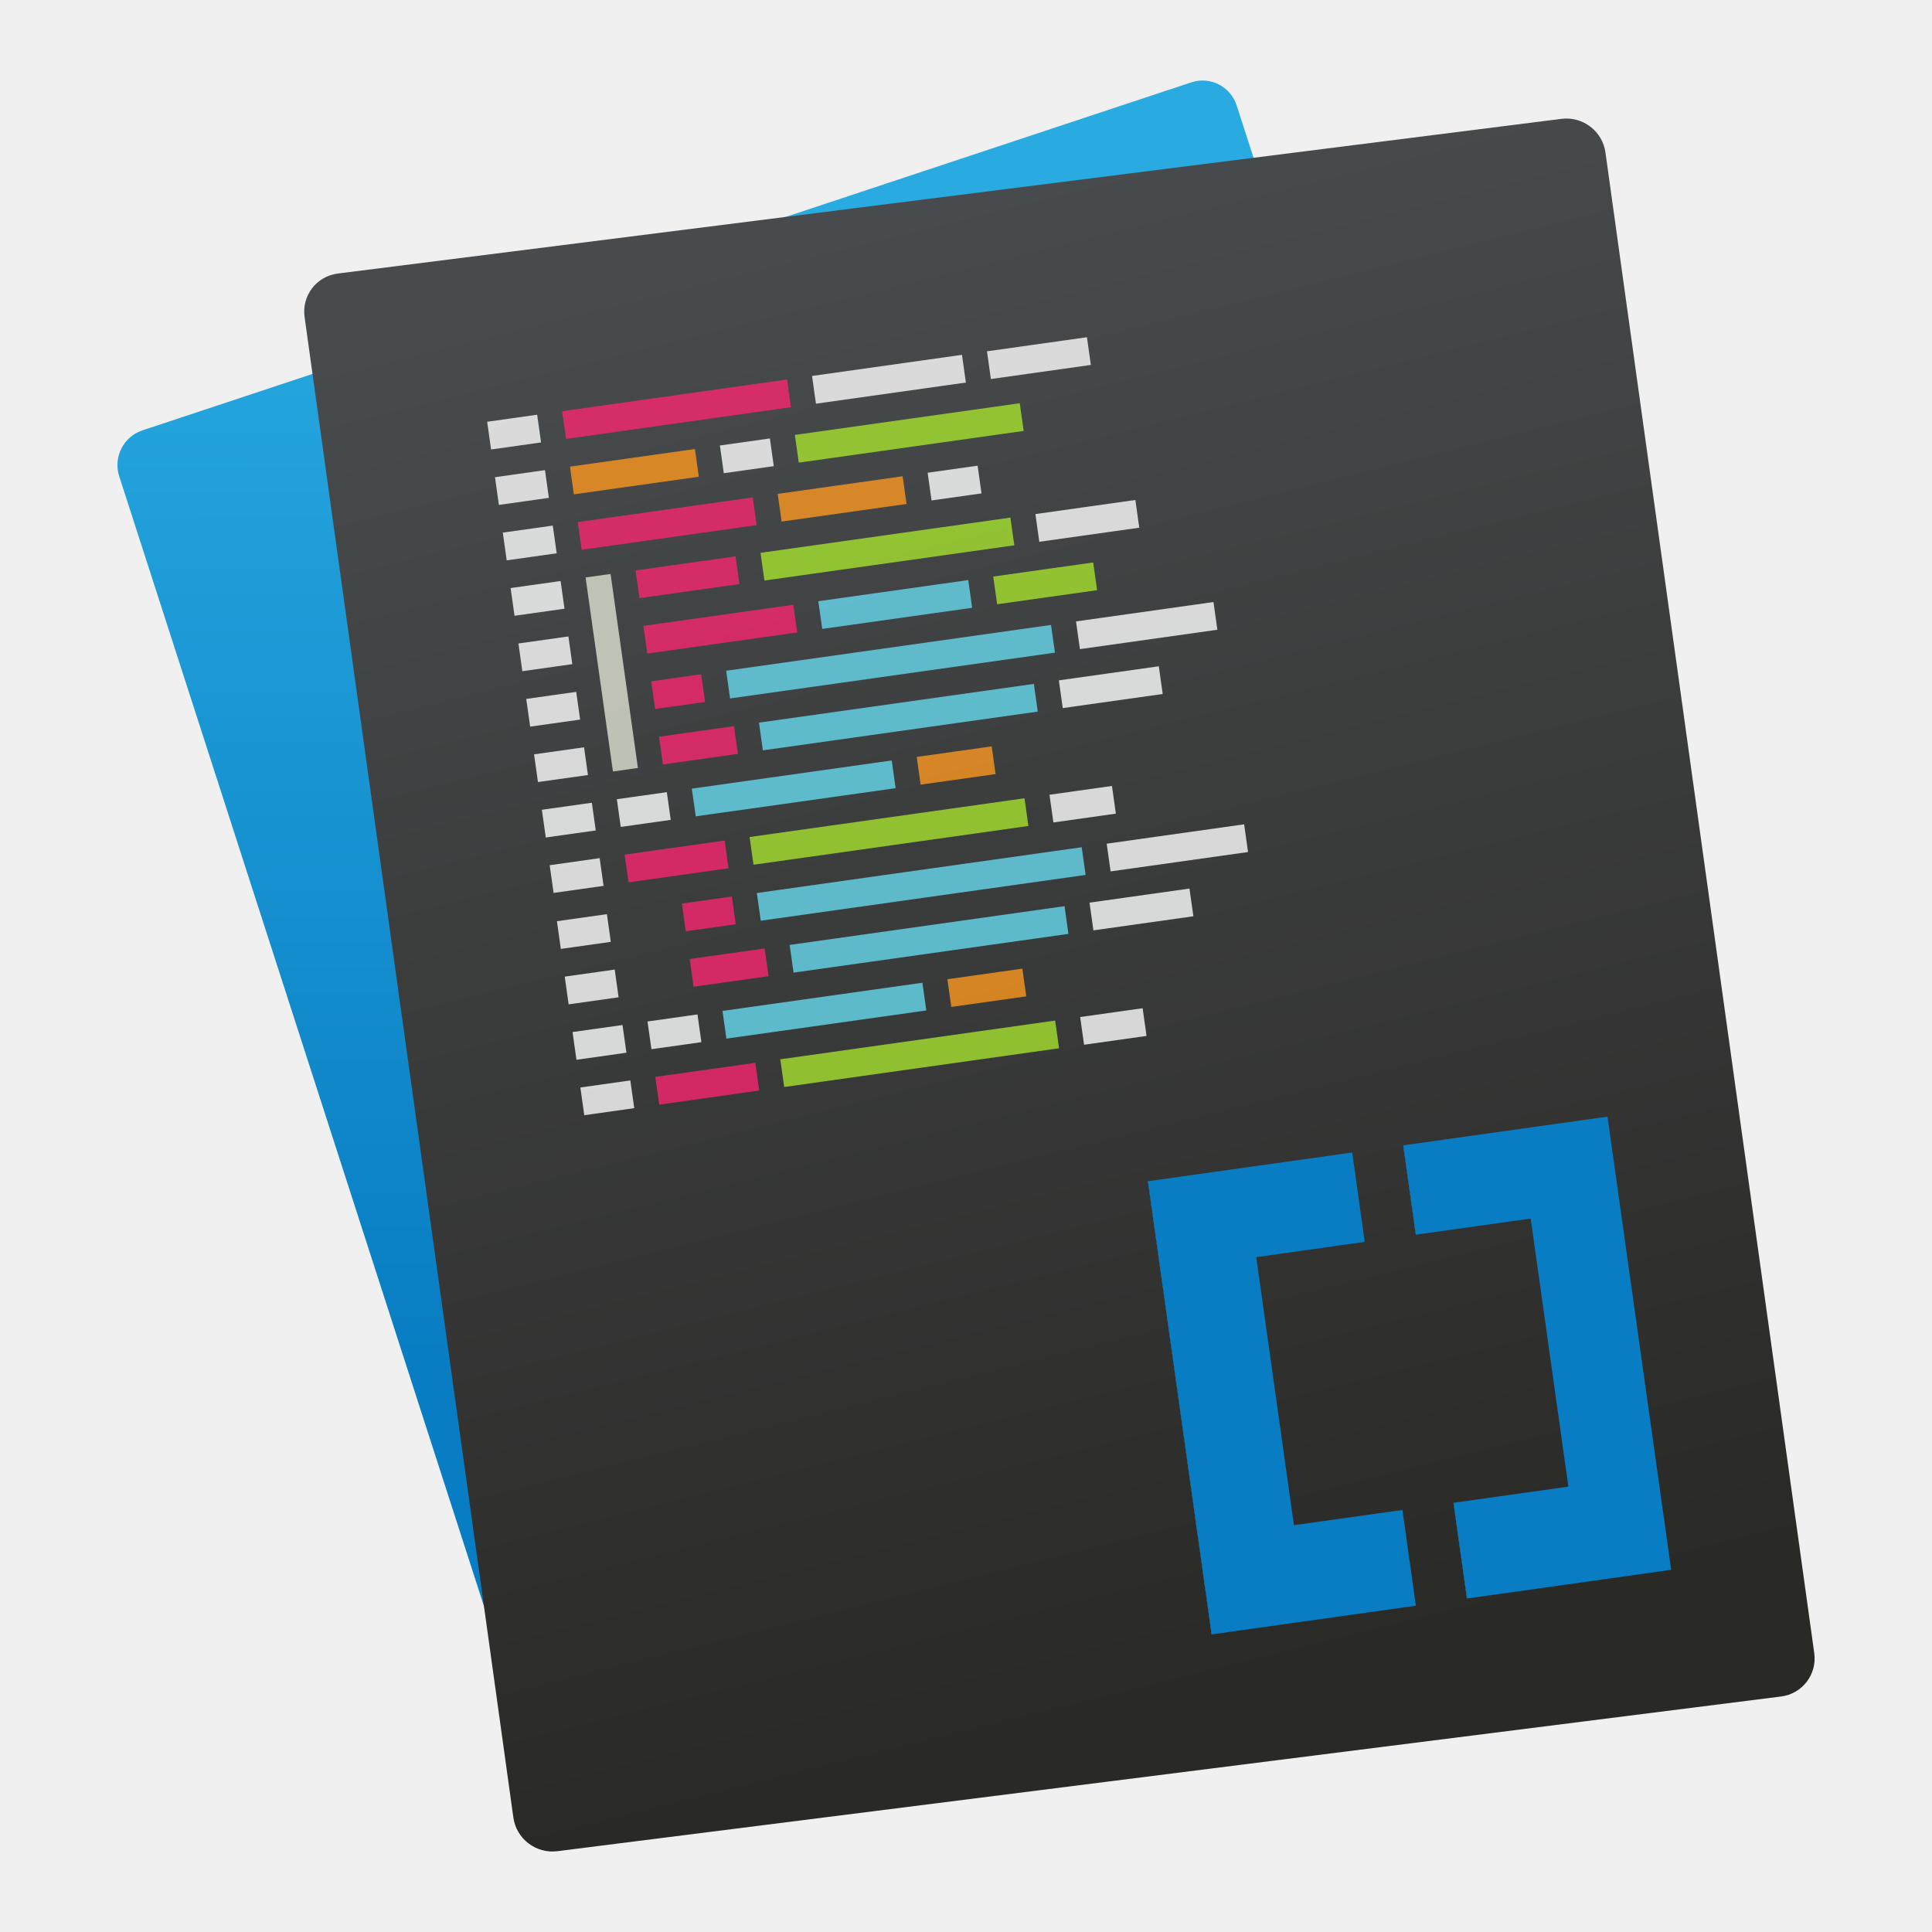
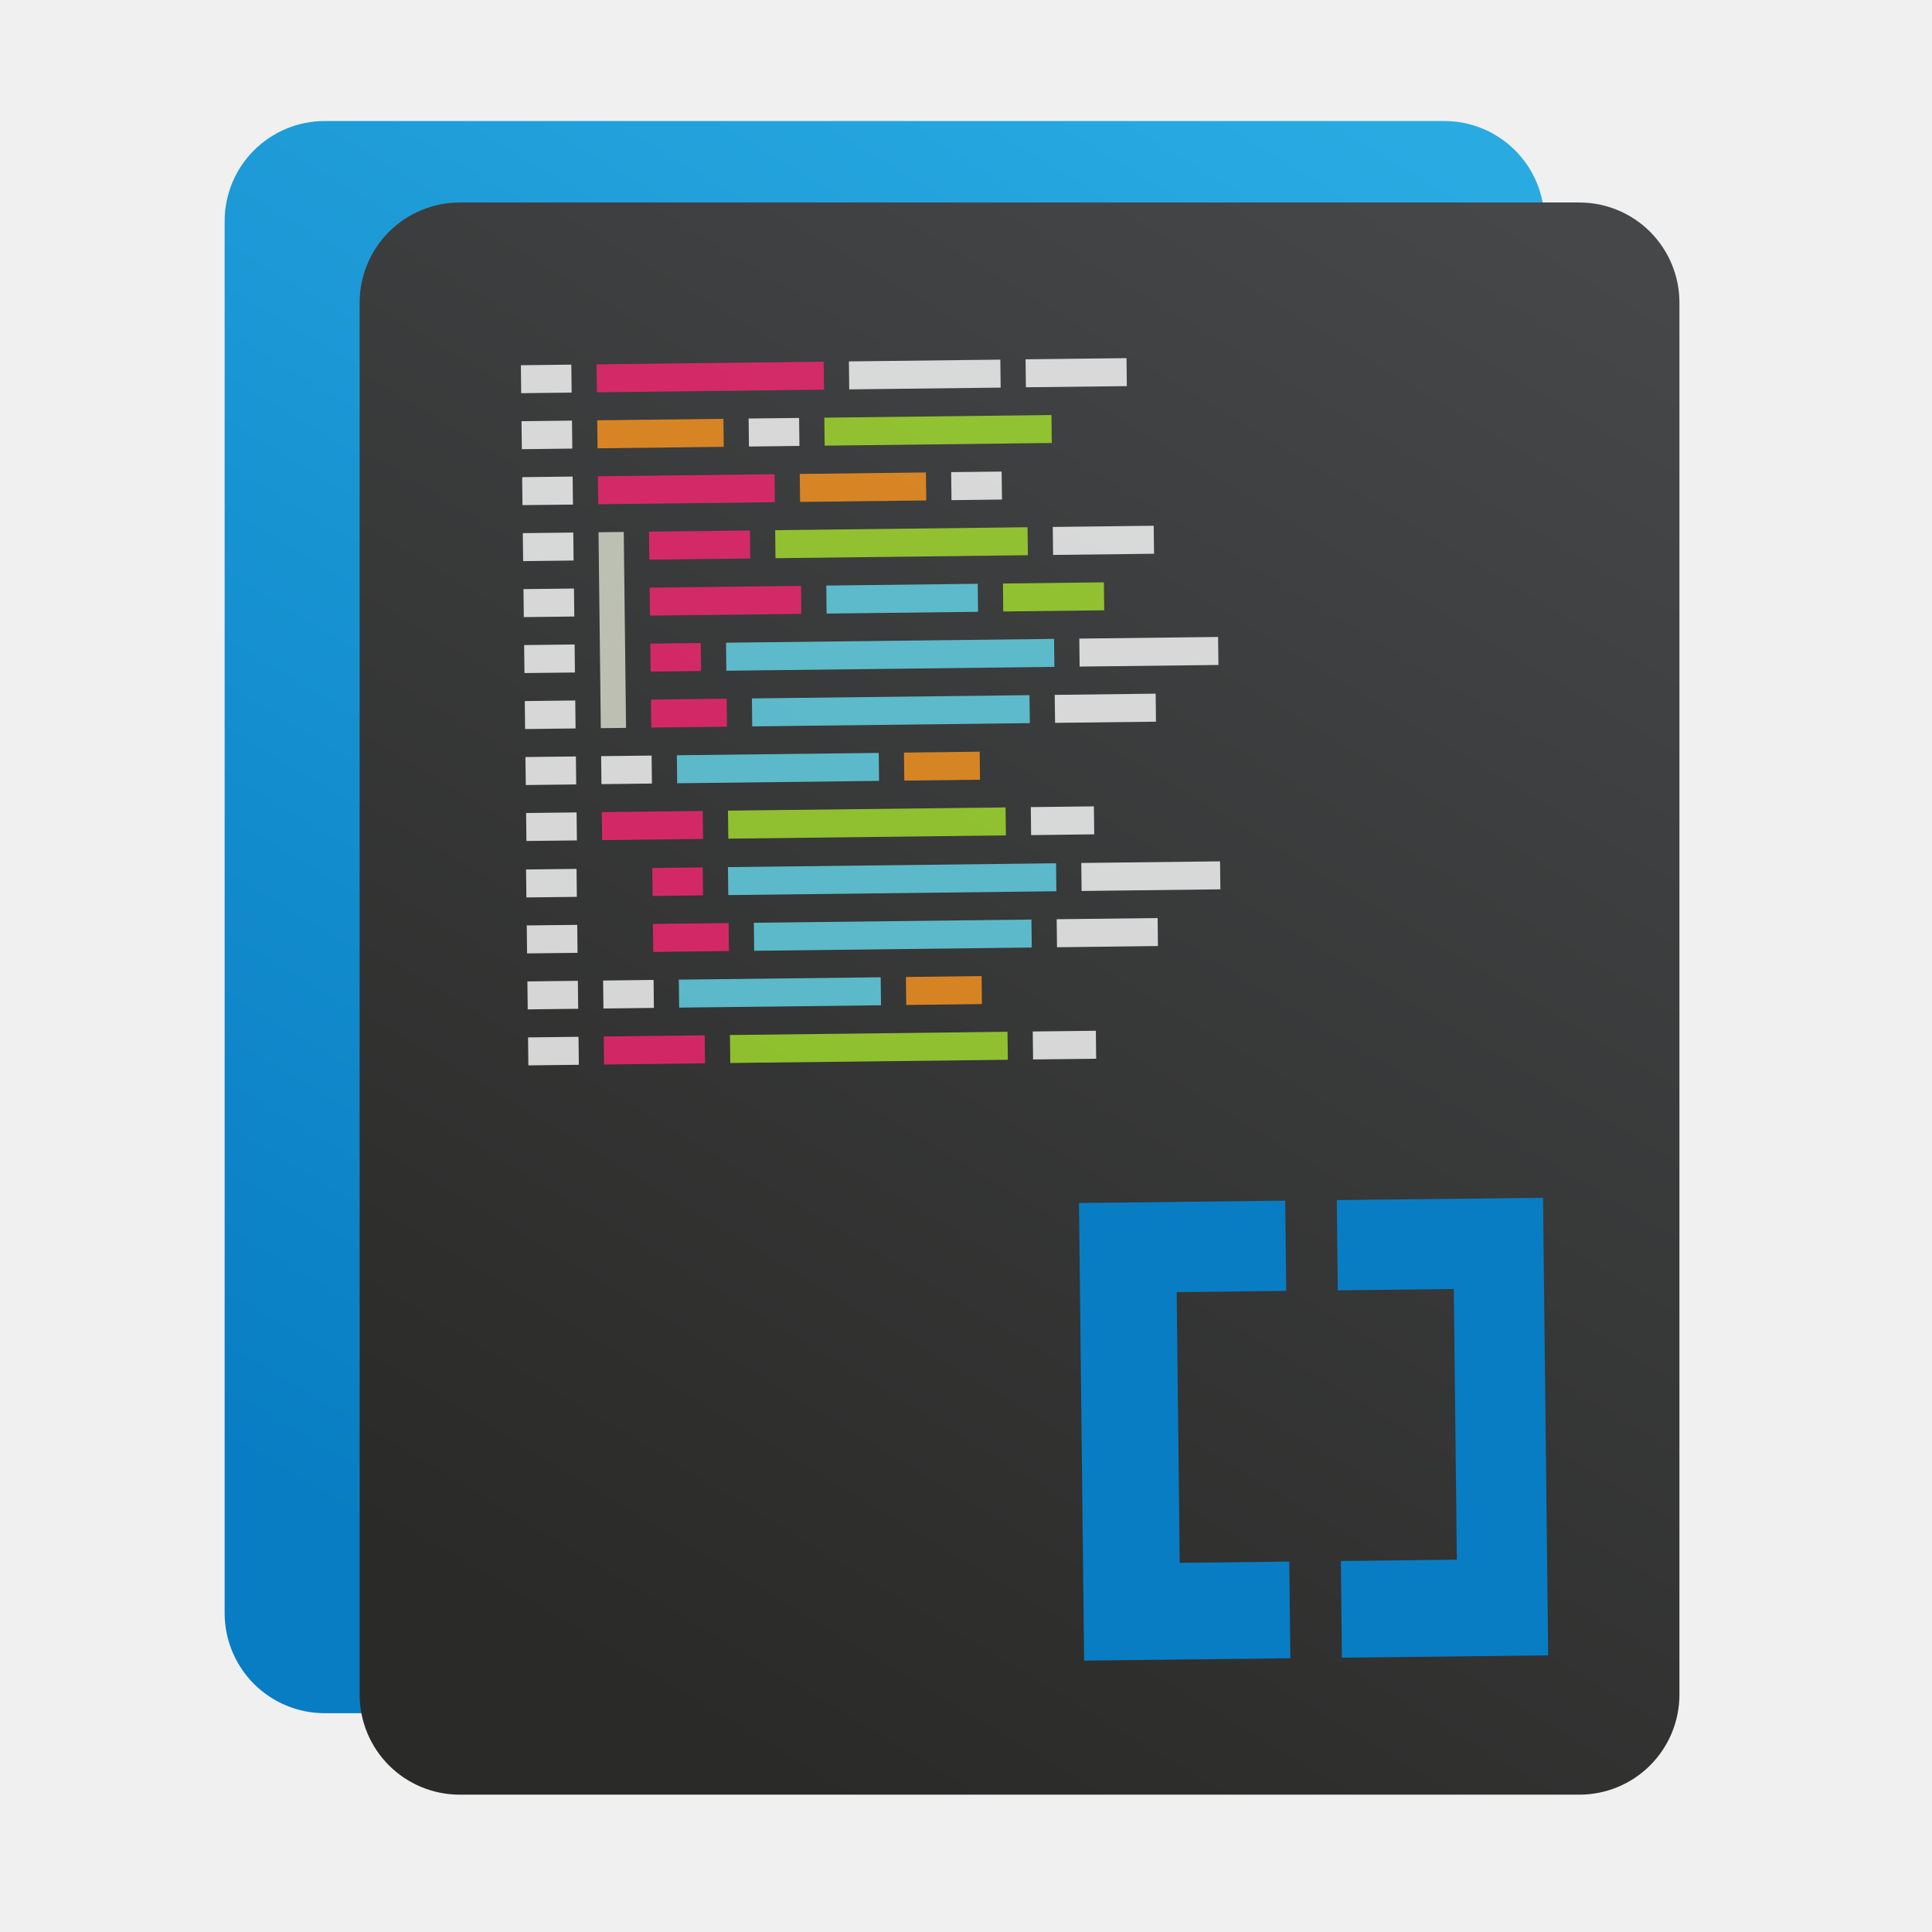
- <svg xmlns="http://www.w3.org/2000/svg" xmlns:xlink="http://www.w3.org/1999/xlink" height="48" width="48">
-   <linearGradient id="a" x1="0" x2=".35" y1=".5" y2="-.437">
-     <stop offset="0" stop-color="#29abe2" />
-     <stop offset="0" stop-color="#087dc3" />
-   </linearGradient>
-   <linearGradient id="b" gradientUnits="userSpaceOnUse" x1="67" x2="99" xlink:href="#a" y1="62.5" y2="62.5" />
-   <linearGradient id="c" gradientUnits="userSpaceOnUse" x1="27" x2="59" xlink:href="#a" y1="62.5" y2="62.5" />
-   <linearGradient id="d" gradientTransform="matrix(.35601 0 0 .3512235 240.525 893.3375)" gradientUnits="userSpaceOnUse" x1="-989.666" x2="-1003.636" y1="433.284" y2="317.355">
-     <stop offset="0" stop-color="#292926" />
-     <stop offset="1" stop-color="#484b4d" />
-   </linearGradient>
-   <linearGradient id="e" gradientTransform="matrix(.3554981 0 0 .3507956 81.58351 925.4562)" gradientUnits="userSpaceOnUse" x1="-1092.912" x2="-1060.255" y1="203.099" y2="104.853">
-     <stop offset=".126" stop-color="#087dc3" />
-     <stop offset=".983" stop-color="#29abe2" />
-   </linearGradient>
-   <rect fill="url(#e)" height="40.214" ry=".981" transform="matrix(.870018 -.2886829 .2816053 .8723346 .366915 -920.1673)" width="31.911" x="-309.664" y="964.937" />
-   <rect fill="url(#d)" height="43.172" ry="1.054" transform="matrix(.9094244 -.114963 .1263276 .9079155 .366915 -920.1673)" width="35.539" x="-131.754" y="1004.43" />
-   <g fill-rule="evenodd" transform="matrix(.6208683 -.08752302 .09706648 .6885675 -64.25234 -685.0681)">
-     <g fill="#fff">
-       <path d="m-34.261 1005.781h2v1h-2z" opacity=".8" />
-       <path d="m-34.261 1009.781h2v1h-2z" opacity=".8" />
-       <path d="m-34.261 1007.781h2v1h-2z" opacity=".8" />
-       <path d="m-34.261 1011.781h2v1h-2z" opacity=".8" />
-       <path d="m-34.261 1015.781h2v1h-2z" opacity=".8" />
-       <path d="m-34.261 1013.781h2v1h-2z" opacity=".8" />
-       <path d="m-34.261 1017.781h2v1h-2z" opacity=".8" />
-       <path d="m-34.261 1021.781h2v1h-2z" opacity=".8" />
-       <path d="m-34.261 1019.781h2v1h-2z" opacity=".8" />
-     </g>
-     <path d="m-31.261 1005.781h9v1h-9z" fill="#f92672" opacity=".8" />
-     <path d="m-21.261 1005.781h6v1h-6z" fill="#fff" opacity=".8" />
-     <path d="m-14.261 1005.781h4v1h-4z" fill="#fff" opacity=".8" />
-     <path d="m-31.261 1007.781h5v1h-5z" fill="#fd971f" opacity=".8" />
-     <path d="m-25.261 1007.781h2v1h-2z" fill="#fff" opacity=".8" />
-     <path d="m-22.261 1007.781h9v1h-9z" fill="#a6e22e" opacity=".8" />
-     <path d="m-31.261 1009.781h7v1h-7z" fill="#f92672" opacity=".8" />
-     <path d="m-23.261 1009.781h5v1h-5z" fill="#fd971f" opacity=".8" />
-     <path d="m-17.261 1009.781h2v1h-2z" fill="#fff" opacity=".8" />
-     <path d="m-29.261 1011.781h4v1h-4z" fill="#f92672" opacity=".8" />
-     <path d="m-24.261 1011.781h10v1h-10z" fill="#a6e22e" opacity=".8" />
-     <path d="m-13.261 1011.781h4v1h-4z" fill="#fff" opacity=".8" />
-     <path d="m-29.261 1013.781h6v1h-6z" fill="#f92672" opacity=".8" />
-     <path d="m-22.261 1013.781h6v1h-6z" fill="#66d9ef" opacity=".8" />
-     <path d="m-15.261 1013.781h4v1h-4z" fill="#a6e22e" opacity=".8" />
-     <path d="m-29.261 1015.781h2v1h-2z" fill="#f92672" opacity=".8" />
-     <path d="m-26.261 1015.781h13v1h-13z" fill="#66d9ef" opacity=".8" />
-     <path d="m-12.261 1015.781h5.5v1h-5.5z" fill="#fff" opacity=".8" />
-     <path d="m-29.261 1017.781h3v1h-3z" fill="#f92672" opacity=".8" />
-     <path d="m-25.261 1017.781h11v1h-11z" fill="#66d9ef" opacity=".8" />
-     <path d="m-13.261 1017.781h4v1h-4z" fill="#fff" opacity=".8" />
-     <rect fill="#fff" height="1" opacity=".8" ry="0" width="2" x="-31.261" y="1019.781" />
-     <path d="m-28.261 1019.781h8v1h-8z" fill="#66d9ef" opacity=".8" />
-     <path d="m-19.261 1019.781h3v1h-3z" fill="#fd971f" opacity=".8" />
-     <path d="m-31.261 1021.781h4v1h-4z" fill="#f92672" opacity=".8" />
-     <path d="m-26.261 1021.781h11v1h-11z" fill="#a6e22e" opacity=".8" />
-     <path d="m-14.261 1021.781h2.5v1h-2.5z" fill="#fff" opacity=".8" />
-     <path d="m-31.261 1011.781h1v7h-1z" fill="#faffeb" opacity=".679" />
-     <g fill="#fff">
-       <path d="m-34.287 1023.798h2v1h-2z" opacity=".8" />
-       <path d="m-34.287 1025.798h2v1h-2z" opacity=".8" />
-       <path d="m-34.287 1029.798h2v1h-2z" opacity=".8" />
-       <path d="m-34.287 1027.798h2v1h-2z" opacity=".8" />
-     </g>
-     <path d="m-29.287 1023.798h2v1h-2z" fill="#f92672" opacity=".8" />
-     <path d="m-26.287 1023.798h13v1h-13z" fill="#66d9ef" opacity=".8" />
-     <path d="m-12.287 1023.798h5.5v1h-5.5z" fill="#fff" opacity=".8" />
-     <path d="m-29.287 1025.798h3v1h-3z" fill="#f92672" opacity=".8" />
-     <path d="m-25.287 1025.798h11v1h-11z" fill="#66d9ef" opacity=".8" />
-     <path d="m-13.287 1025.798h4v1h-4z" fill="#fff" opacity=".8" />
-     <rect fill="#fff" height="1" opacity=".8" ry="0" width="2" x="-31.287" y="1027.798" />
-     <path d="m-28.287 1027.798h8v1h-8z" fill="#66d9ef" opacity=".8" />
-     <path d="m-19.287 1027.798h3v1h-3z" fill="#fd971f" opacity=".8" />
-     <path d="m-31.287 1029.798h4v1h-4z" fill="#f92672" opacity=".8" />
-     <path d="m-26.287 1029.798h11v1h-11z" fill="#a6e22e" opacity=".8" />
-     <path d="m-14.287 1029.798h2.5v1h-2.5z" fill="#fff" opacity=".8" />
-   </g>
-   <path d="m59 27v14h-17v42h17v15h-32v-71z" fill="url(#c)" transform="matrix(.1585784 -.02228673 .02228673 .1585784 23.6368 25.66723)" />
-   <path d="m99 27v71h-32v-15h18v-42h-18v-14z" fill="url(#b)" transform="matrix(.1585784 -.02228673 .02228673 .1585784 23.6368 25.66723)" />
+ <svg xmlns="http://www.w3.org/2000/svg" style="clip-rule:evenodd;fill-rule:evenodd;stroke-linejoin:round;stroke-miterlimit:1.414" version="1.1" viewBox="0 0 48 48">
+   <path d="m38.371 5.494c0-0.66-0.262-1.292-0.728-1.758-0.467-0.467-1.099-0.729-1.759-0.729h-27.817c-0.659 0-1.292 0.262-1.758 0.729-0.466 0.466-0.728 1.098-0.728 1.758v34.583c0 0.66 0.262 1.292 0.728 1.759 0.466 0.466 1.099 0.728 1.758 0.728h27.817c0.66 0 1.292-0.262 1.759-0.728 0.466-0.467 0.728-1.099 0.728-1.759v-34.583z" style="fill:url(#_Linear1)" />
+   <path d="m41.725 7.518c0-0.659-0.262-1.292-0.728-1.758-0.466-0.467-1.099-0.729-1.758-0.729h-27.817c-0.66 0-1.292 0.262-1.759 0.729-0.466 0.466-0.728 1.099-0.728 1.758v34.583c0 0.66 0.262 1.292 0.728 1.759 0.467 0.466 1.099 0.728 1.759 0.728h27.817c0.659 0 1.292-0.262 1.758-0.728 0.466-0.467 0.728-1.099 0.728-1.759v-34.583z" style="fill:url(#_Linear2)" />
+   <path d="m12.941 9.074l1.253-0.015 9e-3 0.695-1.254 0.015-8e-3 -0.695z" style="fill-opacity:.8;fill:#fff" />
+   <path d="m12.973 11.855l1.254-0.015 8e-3 0.696-1.254 0.014-8e-3 -0.695z" style="fill-opacity:.8;fill:#fff" />
+   <path d="m12.957 10.465l1.254-0.015 8e-3 0.695-1.254 0.015-8e-3 -0.695z" style="fill-opacity:.8;fill:#fff" />
+   <path d="m12.989 13.246l1.254-0.015 8e-3 0.695-1.254 0.015-8e-3 -0.695z" style="fill-opacity:.8;fill:#fff" />
+   <path d="m13.022 16.027l1.254-0.015 8e-3 0.696-1.254 0.014-8e-3 -0.695z" style="fill-opacity:.8;fill:#fff" />
+   <path d="m13.006 14.636l1.254-0.014 8e-3 0.695-1.254 0.015-8e-3 -0.696z" style="fill-opacity:.8;fill:#fff" />
+   <path d="m13.038 17.418l1.254-0.015 8e-3 0.695-1.254 0.015-8e-3 -0.695z" style="fill-opacity:.8;fill:#fff" />
+   <path d="m13.071 20.199l1.254-0.015 8e-3 0.696-1.254 0.014-8e-3 -0.695z" style="fill-opacity:.8;fill:#fff" />
+   <path d="m13.054 18.808l1.254-0.014 8e-3 0.695-1.253 0.015-9e-3 -0.696z" style="fill-opacity:.8;fill:#fff" />
+   <path d="m14.821 9.052l5.643-0.066 8e-3 0.695-5.642 0.066-9e-3 -0.695z" style="fill-opacity:.8;fill:#f92672" />
+   <path d="m21.091 8.979l3.762-0.044 8e-3 0.695-3.762 0.044-8e-3 -0.695z" style="fill-opacity:.8;fill:#fff" />
+   <path d="m25.48 8.927l2.508-0.029 8e-3 0.695-2.508 0.029-8e-3 -0.695z" style="fill-opacity:.8;fill:#fff" />
+   <path d="m14.838 10.442l3.135-0.036 8e-3 0.695-3.135 0.037-8e-3 -0.696z" style="fill-opacity:.8;fill:#fd971f" />
+   <path d="m18.599 10.398l1.254-0.014 9e-3 0.695-1.254 0.015-9e-3 -0.696z" style="fill-opacity:.8;fill:#fff" />
+   <path d="m20.48 10.377l5.643-0.066 8e-3 0.695-5.642 0.066-9e-3 -0.695z" style="fill-opacity:.8;fill:#a6e22e" />
+   <path d="m14.854 11.833l4.389-0.051 8e-3 0.695-4.389 0.051-8e-3 -0.695z" style="fill-opacity:.8;fill:#f92672" />
+   <path d="m19.87 11.775l3.134-0.037 9e-3 0.695-3.135 0.037-8e-3 -0.695z" style="fill-opacity:.8;fill:#fd971f" />
+   <path d="m23.631 11.73l1.254-0.014 9e-3 0.695-1.254 0.015-9e-3 -0.696z" style="fill-opacity:.8;fill:#fff" />
+   <path d="m16.124 13.209l2.508-0.029 8e-3 0.695-2.508 0.029-8e-3 -0.695z" style="fill-opacity:.8;fill:#f92672" />
+   <path d="m19.259 13.172l6.27-0.073 8e-3 0.695-6.27 0.074-8e-3 -0.696z" style="fill-opacity:.8;fill:#a6e22e" />
+   <path d="m26.156 13.092l2.507-0.03 9e-3 0.696-2.508 0.029-8e-3 -0.695z" style="fill-opacity:.8;fill:#fff" />
+   <path d="m16.14 14.6l3.762-0.044 8e-3 0.695-3.761 0.044-9e-3 -0.695z" style="fill-opacity:.8;fill:#f92672" />
+   <path d="m20.529 14.548l3.762-0.044 8e-3 0.696-3.762 0.044-8e-3 -0.696z" style="fill-opacity:.8;fill:#66d9ef" />
+   <path d="m24.918 14.497l2.508-0.029 8e-3 0.695-2.508 0.029-8e-3 -0.695z" style="fill-opacity:.8;fill:#a6e22e" />
+   <path d="m16.157 15.99l1.254-0.014 8e-3 0.695-1.254 0.015-8e-3 -0.696z" style="fill-opacity:.8;fill:#f92672" />
+   <path d="m18.038 15.968l8.15-0.095 8e-3 0.695-8.15 0.096-8e-3 -0.696z" style="fill-opacity:.8;fill:#66d9ef" />
+   <path d="m26.815 15.866l3.448-0.041 9e-3 0.696-3.449 0.04-8e-3 -0.695z" style="fill-opacity:.8;fill:#fff" />
+   <path d="m16.173 17.381l1.881-0.022 8e-3 0.695-1.881 0.022-8e-3 -0.695z" style="fill-opacity:.8;fill:#f92672" />
+   <path d="m18.681 17.352l6.896-0.081 9e-3 0.695-6.897 0.081-8e-3 -0.695z" style="fill-opacity:.8;fill:#66d9ef" />
+   <path d="m26.204 17.264l2.508-0.03 8e-3 0.696-2.507 0.029-9e-3 -0.695z" style="fill-opacity:.8;fill:#fff" />
+   <path d="m16.189 18.772l-1.254 0.014 8e-3 0.696 1.254-0.015-8e-3 -0.695z" style="fill-opacity:.8;fill:#fff" />
+   <path d="m16.816 18.764l5.016-0.058 8e-3 0.695-5.016 0.059-8e-3 -0.696z" style="fill-opacity:.8;fill:#66d9ef" />
+   <path d="m22.459 18.698l1.881-0.022 8e-3 0.696-1.881 0.022-8e-3 -0.696z" style="fill-opacity:.8;fill:#fd971f" />
+   <path d="m14.952 20.177l2.507-0.029 9e-3 0.695-2.508 0.029-8e-3 -0.695z" style="fill-opacity:.8;fill:#f92672" />
+   <path d="m18.086 20.14l6.897-0.08 8e-3 0.695-6.896 0.081-9e-3 -0.696z" style="fill-opacity:.8;fill:#a6e22e" />
+   <path d="m25.61 20.052l1.567-0.018 9e-3 0.695-1.568 0.019-8e-3 -0.696z" style="fill-opacity:.8;fill:#fff" />
+   <path d="m14.87 13.224l0.627-8e-3 0.057 4.868-0.627 7e-3 -0.057-4.867z" style="fill-opacity:.678;fill:#faffeb" />
+   <path d="m13.07 21.602l1.254-0.015 8e-3 0.695-1.254 0.015-8e-3 -0.695z" style="fill-opacity:.8;fill:#fff" />
+   <path d="m13.087 22.992l1.254-0.014 8e-3 0.695-1.254 0.014-8e-3 -0.695z" style="fill-opacity:.8;fill:#fff" />
+   <path d="m13.119 25.774l1.254-0.015 8e-3 0.695-1.254 0.015-8e-3 -0.695z" style="fill-opacity:.8;fill:#fff" />
+   <path d="m13.103 24.383l1.254-0.015 8e-3 0.695-1.254 0.015-8e-3 -0.695z" style="fill-opacity:.8;fill:#fff" />
+   <path d="m16.205 21.565l1.254-0.015 8e-3 0.695-1.254 0.015-8e-3 -0.695z" style="fill-opacity:.8;fill:#f92672" />
+   <path d="m18.086 21.543l8.151-0.095 8e-3 0.695-8.151 0.095-8e-3 -0.695z" style="fill-opacity:.8;fill:#66d9ef" />
+   <path d="m26.864 21.44l3.448-0.04 8e-3 0.695-3.448 0.041-8e-3 -0.696z" style="fill-opacity:.8;fill:#fff" />
+   <path d="m16.221 22.955l1.881-0.022 8e-3 0.696-1.88 0.022-9e-3 -0.696z" style="fill-opacity:.8;fill:#f92672" />
+   <path d="m18.729 22.926l6.897-0.08 8e-3 0.695-6.897 0.081-8e-3 -0.696z" style="fill-opacity:.8;fill:#66d9ef" />
+   <path d="m26.253 22.838l2.508-0.029 8e-3 0.695-2.508 0.03-8e-3 -0.696z" style="fill-opacity:.8;fill:#fff" />
+   <path d="m16.238 24.346l-1.254 0.015 8e-3 0.695 1.254-0.015-8e-3 -0.695z" style="fill-opacity:.8;fill:#fff" />
+   <path d="m16.865 24.339l5.015-0.059 9e-3 0.696-5.016 0.058-8e-3 -0.695z" style="fill-opacity:.8;fill:#66d9ef" />
+   <path d="m22.507 24.273l1.881-0.022 8e-3 0.695-1.881 0.022-8e-3 -0.695z" style="fill-opacity:.8;fill:#fd971f" />
+   <path d="m15 25.751l2.508-0.029 8e-3 0.695-2.508 0.03-8e-3 -0.696z" style="fill-opacity:.8;fill:#f92672" />
+   <path d="m18.135 25.715l6.896-0.081 9e-3 0.696-6.897 0.08-8e-3 -0.695z" style="fill-opacity:.8;fill:#a6e22e" />
+   <path d="m25.658 25.627l1.568-0.018 8e-3 0.695-1.567 0.018-9e-3 -0.695z" style="fill-opacity:.8;fill:#fff" />
+   <path d="m31.931 29.83l0.025 2.242-2.722 0.031 0.076 6.725 2.722-0.031 0.027 2.402-5.124 0.058-0.128-11.369 5.124-0.058zm6.405-0.072l0.128 11.369-5.124 0.058-0.027-2.402 2.882-0.033-0.076-6.725-2.882 0.033-0.025-2.242 5.124-0.058z" style="fill-rule:nonzero;fill:url(#_Linear3)" />
+   <defs>
+     <linearGradient id="_Linear1" x2="1" gradientTransform="matrix(-22.2651,37.7639,-37.7639,-22.2651,36.4048,3.81687)" gradientUnits="userSpaceOnUse">
+       <stop style="stop-color:#29abe2" offset="0" />
+       <stop style="stop-color:#087dc3" offset="1" />
+     </linearGradient>
+     <linearGradient id="_Linear2" x2="1" gradientTransform="matrix(-22.2651,37.7639,-37.7639,-22.2651,39.759,5.84096)" gradientUnits="userSpaceOnUse">
+       <stop style="stop-color:#454749" offset="0" />
+       <stop style="stop-color:#2a2a28" offset="1" />
+     </linearGradient>
+     <linearGradient id="_Linear3" x2="1" gradientTransform="matrix(11.6573,0,0,11.6573,26.8066,35.5076)" gradientUnits="userSpaceOnUse">
+       <stop style="stop-color:#29abe2" offset="0" />
+       <stop style="stop-color:#087dc3" offset="0" />
+       <stop style="stop-color:#087dc3" offset="1" />
+     </linearGradient>
+   </defs>
</svg>
